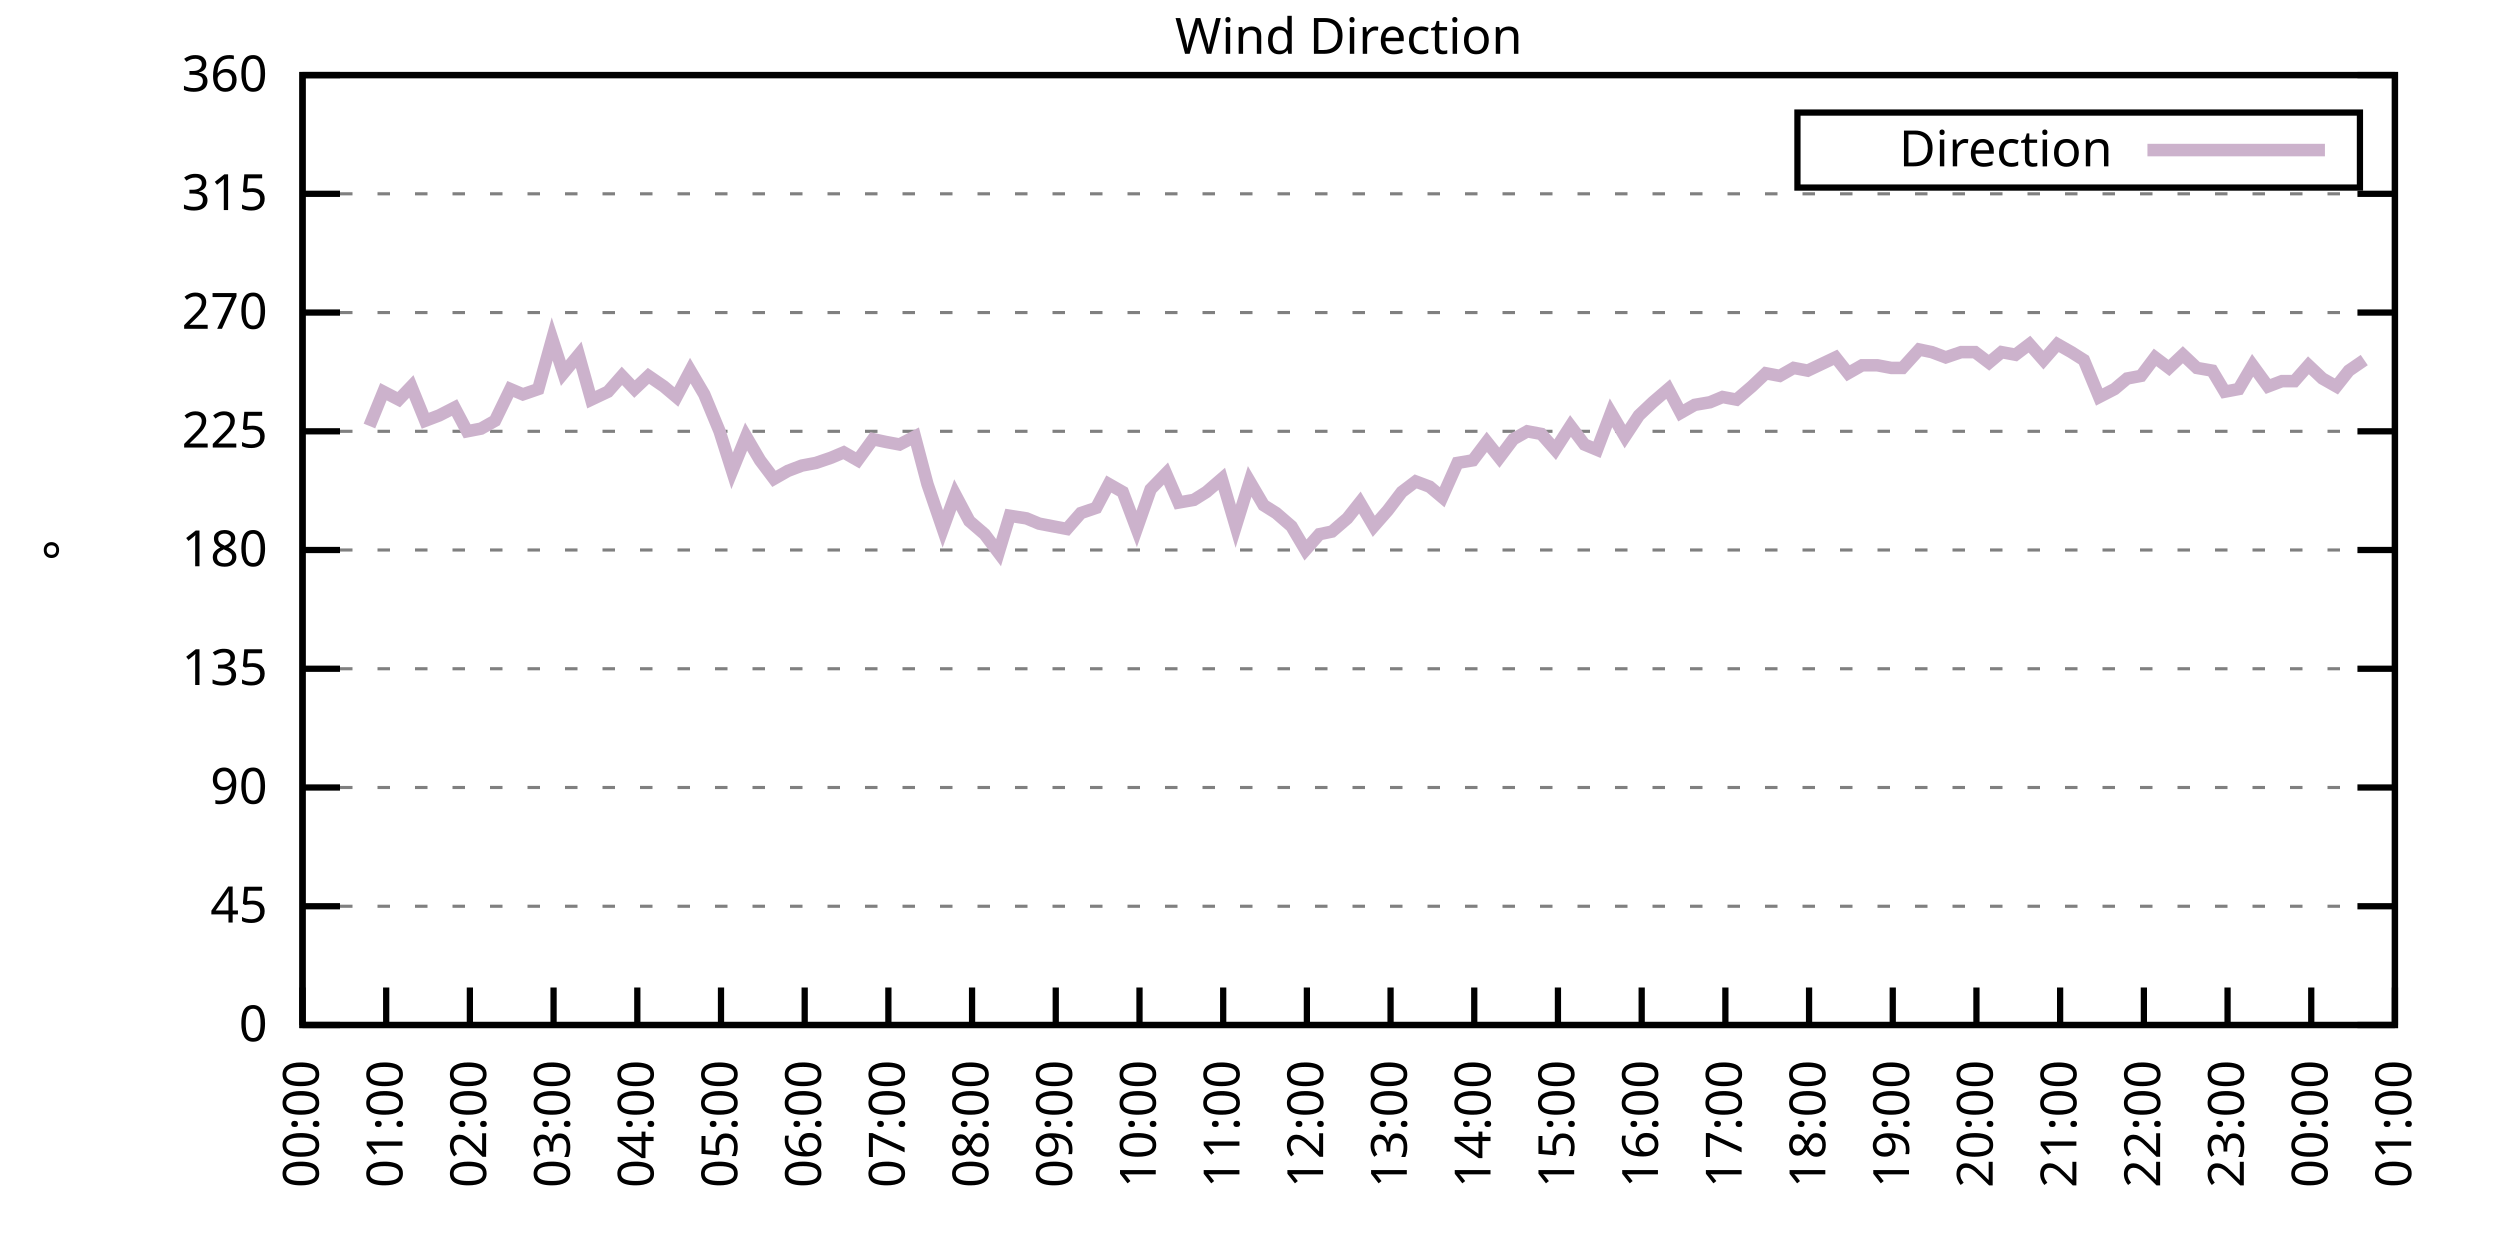
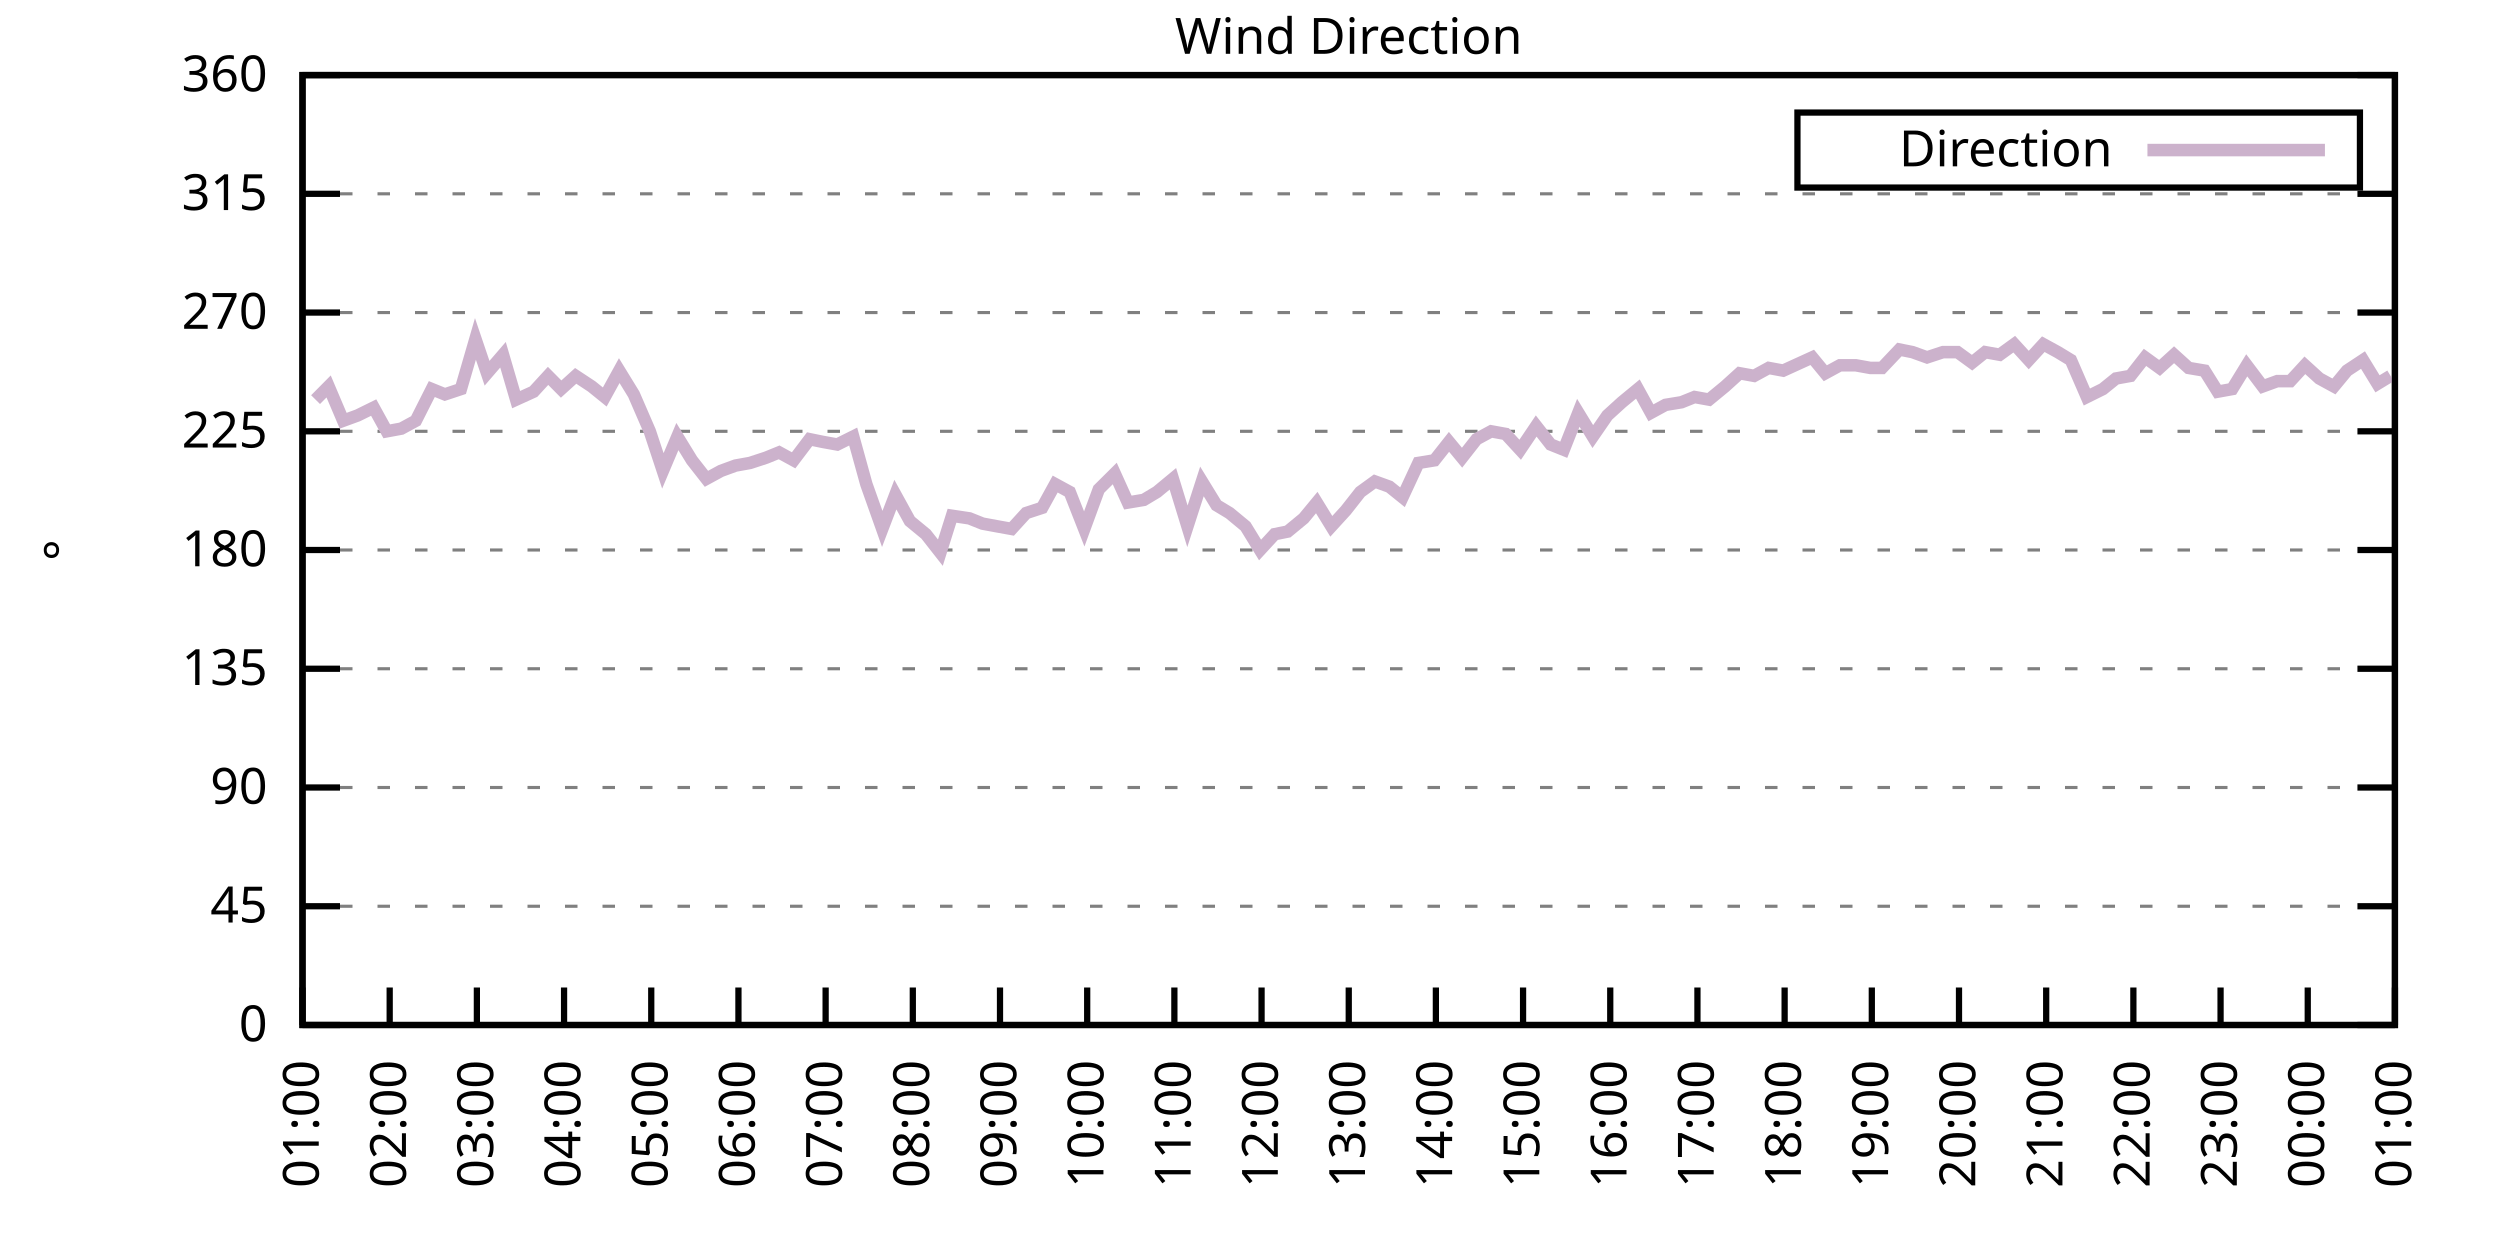
<svg xmlns="http://www.w3.org/2000/svg" xmlns:xlink="http://www.w3.org/1999/xlink" width="400" height="200" viewBox="0 0 400 200">
  <g id="gnuplot_canvas">
    <rect x="0" y="0" width="400" height="200" fill="none" />
    <defs>
      <circle id="gpDot" r="0.5" stroke-width="0.5" stroke="currentColor" />
      <path id="gpPt0" stroke-width="0.333" stroke="currentColor" d="M-1,0 h2 M0,-1 v2" />
      <path id="gpPt1" stroke-width="0.333" stroke="currentColor" d="M-1,-1 L1,1 M1,-1 L-1,1" />
      <path id="gpPt2" stroke-width="0.333" stroke="currentColor" d="M-1,0 L1,0 M0,-1 L0,1 M-1,-1 L1,1 M-1,1 L1,-1" />
      <rect id="gpPt3" stroke-width="0.333" stroke="currentColor" x="-1" y="-1" width="2" height="2" />
      <rect id="gpPt4" stroke-width="0.333" stroke="currentColor" fill="currentColor" x="-1" y="-1" width="2" height="2" />
      <circle id="gpPt5" stroke-width="0.333" stroke="currentColor" cx="0" cy="0" r="1" />
      <use xlink:href="#gpPt5" id="gpPt6" fill="currentColor" stroke="none" />
      <path id="gpPt7" stroke-width="0.333" stroke="currentColor" d="M0,-1.33 L-1.33,0.67 L1.33,0.67 z" />
      <use xlink:href="#gpPt7" id="gpPt8" fill="currentColor" stroke="none" />
      <use xlink:href="#gpPt7" id="gpPt9" stroke="currentColor" transform="rotate(180)" />
      <use xlink:href="#gpPt9" id="gpPt10" fill="currentColor" stroke="none" />
      <use xlink:href="#gpPt3" id="gpPt11" stroke="currentColor" transform="rotate(45)" />
      <use xlink:href="#gpPt11" id="gpPt12" fill="currentColor" stroke="none" />
      <path id="gpPt13" stroke-width="0.333" stroke="currentColor" d="M0,1.330 L1.265,0.411 L0.782,-1.067 L-0.782,-1.076 L-1.265,0.411 z" />
      <use xlink:href="#gpPt13" id="gpPt14" fill="currentColor" stroke="none" />
      <filter id="textbox" filterUnits="objectBoundingBox" x="0" y="0" height="1" width="1">
        <feFlood flood-color="white" flood-opacity="1" result="bgnd" />
        <feComposite in="SourceGraphic" in2="bgnd" operator="atop" />
      </filter>
      <filter id="greybox" filterUnits="objectBoundingBox" x="0" y="0" height="1" width="1">
        <feFlood flood-color="lightgrey" flood-opacity="1" result="grey" />
        <feComposite in="SourceGraphic" in2="grey" operator="atop" />
      </filter>
    </defs>
    <g fill="none" color="white" stroke="currentColor" stroke-width="1.00" stroke-linecap="butt" stroke-linejoin="miter">
</g>
    <g fill="none" color="black" stroke="currentColor" stroke-width="1.00" stroke-linecap="butt" stroke-linejoin="miter">
      <g stroke="none" shape-rendering="crispEdges">
        <polygon fill="rgb(255, 255, 255)" points="48.40,164.00 383.18,164.00 383.18,12.02 48.40,12.02 " />
      </g>
    </g>
    <g fill="none" color="black" stroke="currentColor" stroke-width="1.00" stroke-linecap="butt" stroke-linejoin="miter">
</g>
    <g fill="none" color="black" stroke="black" stroke-width="0.50" stroke-linecap="butt" stroke-linejoin="miter">
</g>
    <g fill="none" color="gray" stroke="currentColor" stroke-width="0.50" stroke-linecap="butt" stroke-linejoin="miter">
      <path stroke="gray" stroke-dasharray="2,4" class="gridline" d="M48.40,164.00 L383.19,164.00  " />
    </g>
    <g fill="none" color="gray" stroke="gray" stroke-width="1.00" stroke-linecap="butt" stroke-linejoin="miter">
</g>
    <g fill="none" color="black" stroke="currentColor" stroke-width="1.00" stroke-linecap="butt" stroke-linejoin="miter">
      <path stroke="black" d="M48.40,164.00 L54.40,164.00 M383.19,164.00 L377.19,164.00  " />
      <g transform="translate(42.80,166.60)" stroke="none" fill="black" font-family="Sans" font-size="8.00" text-anchor="end">
        <text>
          <tspan font-family="Sans"> 0</tspan>
        </text>
      </g>
    </g>
    <g fill="none" color="black" stroke="currentColor" stroke-width="1.00" stroke-linecap="butt" stroke-linejoin="miter">
</g>
    <g fill="none" color="black" stroke="black" stroke-width="0.50" stroke-linecap="butt" stroke-linejoin="miter">
</g>
    <g fill="none" color="gray" stroke="currentColor" stroke-width="0.50" stroke-linecap="butt" stroke-linejoin="miter">
      <path stroke="gray" stroke-dasharray="2,4" class="gridline" d="M48.40,145.00 L383.19,145.00  " />
    </g>
    <g fill="none" color="gray" stroke="gray" stroke-width="1.00" stroke-linecap="butt" stroke-linejoin="miter">
</g>
    <g fill="none" color="black" stroke="currentColor" stroke-width="1.00" stroke-linecap="butt" stroke-linejoin="miter">
      <path stroke="black" d="M48.40,145.00 L54.40,145.00 M383.19,145.00 L377.19,145.00  " />
      <g transform="translate(42.80,147.60)" stroke="none" fill="black" font-family="Sans" font-size="8.00" text-anchor="end">
        <text>
          <tspan font-family="Sans"> 45</tspan>
        </text>
      </g>
    </g>
    <g fill="none" color="black" stroke="currentColor" stroke-width="1.00" stroke-linecap="butt" stroke-linejoin="miter">
</g>
    <g fill="none" color="black" stroke="black" stroke-width="0.50" stroke-linecap="butt" stroke-linejoin="miter">
</g>
    <g fill="none" color="gray" stroke="currentColor" stroke-width="0.50" stroke-linecap="butt" stroke-linejoin="miter">
      <path stroke="gray" stroke-dasharray="2,4" class="gridline" d="M48.40,126.00 L383.19,126.00  " />
    </g>
    <g fill="none" color="gray" stroke="gray" stroke-width="1.00" stroke-linecap="butt" stroke-linejoin="miter">
</g>
    <g fill="none" color="black" stroke="currentColor" stroke-width="1.00" stroke-linecap="butt" stroke-linejoin="miter">
      <path stroke="black" d="M48.40,126.00 L54.40,126.00 M383.19,126.00 L377.19,126.00  " />
      <g transform="translate(42.80,128.60)" stroke="none" fill="black" font-family="Sans" font-size="8.00" text-anchor="end">
        <text>
          <tspan font-family="Sans"> 90</tspan>
        </text>
      </g>
    </g>
    <g fill="none" color="black" stroke="currentColor" stroke-width="1.00" stroke-linecap="butt" stroke-linejoin="miter">
</g>
    <g fill="none" color="black" stroke="black" stroke-width="0.50" stroke-linecap="butt" stroke-linejoin="miter">
</g>
    <g fill="none" color="gray" stroke="currentColor" stroke-width="0.50" stroke-linecap="butt" stroke-linejoin="miter">
      <path stroke="gray" stroke-dasharray="2,4" class="gridline" d="M48.40,107.00 L383.19,107.00  " />
    </g>
    <g fill="none" color="gray" stroke="gray" stroke-width="1.00" stroke-linecap="butt" stroke-linejoin="miter">
</g>
    <g fill="none" color="black" stroke="currentColor" stroke-width="1.00" stroke-linecap="butt" stroke-linejoin="miter">
      <path stroke="black" d="M48.40,107.00 L54.40,107.00 M383.19,107.00 L377.19,107.00  " />
      <g transform="translate(42.80,109.60)" stroke="none" fill="black" font-family="Sans" font-size="8.00" text-anchor="end">
        <text>
          <tspan font-family="Sans"> 135</tspan>
        </text>
      </g>
    </g>
    <g fill="none" color="black" stroke="currentColor" stroke-width="1.00" stroke-linecap="butt" stroke-linejoin="miter">
</g>
    <g fill="none" color="black" stroke="black" stroke-width="0.50" stroke-linecap="butt" stroke-linejoin="miter">
</g>
    <g fill="none" color="gray" stroke="currentColor" stroke-width="0.50" stroke-linecap="butt" stroke-linejoin="miter">
      <path stroke="gray" stroke-dasharray="2,4" class="gridline" d="M48.40,88.00 L383.19,88.00  " />
    </g>
    <g fill="none" color="gray" stroke="gray" stroke-width="1.00" stroke-linecap="butt" stroke-linejoin="miter">
</g>
    <g fill="none" color="black" stroke="currentColor" stroke-width="1.00" stroke-linecap="butt" stroke-linejoin="miter">
      <path stroke="black" d="M48.40,88.00 L54.40,88.00 M383.19,88.00 L377.19,88.00  " />
      <g transform="translate(42.80,90.60)" stroke="none" fill="black" font-family="Sans" font-size="8.00" text-anchor="end">
        <text>
          <tspan font-family="Sans"> 180</tspan>
        </text>
      </g>
    </g>
    <g fill="none" color="black" stroke="currentColor" stroke-width="1.00" stroke-linecap="butt" stroke-linejoin="miter">
</g>
    <g fill="none" color="black" stroke="black" stroke-width="0.50" stroke-linecap="butt" stroke-linejoin="miter">
</g>
    <g fill="none" color="gray" stroke="currentColor" stroke-width="0.50" stroke-linecap="butt" stroke-linejoin="miter">
      <path stroke="gray" stroke-dasharray="2,4" class="gridline" d="M48.40,69.01 L383.19,69.01  " />
    </g>
    <g fill="none" color="gray" stroke="gray" stroke-width="1.00" stroke-linecap="butt" stroke-linejoin="miter">
</g>
    <g fill="none" color="black" stroke="currentColor" stroke-width="1.00" stroke-linecap="butt" stroke-linejoin="miter">
      <path stroke="black" d="M48.40,69.01 L54.40,69.01 M383.19,69.01 L377.19,69.01  " />
      <g transform="translate(42.80,71.61)" stroke="none" fill="black" font-family="Sans" font-size="8.00" text-anchor="end">
        <text>
          <tspan font-family="Sans"> 225</tspan>
        </text>
      </g>
    </g>
    <g fill="none" color="black" stroke="currentColor" stroke-width="1.00" stroke-linecap="butt" stroke-linejoin="miter">
</g>
    <g fill="none" color="black" stroke="black" stroke-width="0.50" stroke-linecap="butt" stroke-linejoin="miter">
</g>
    <g fill="none" color="gray" stroke="currentColor" stroke-width="0.50" stroke-linecap="butt" stroke-linejoin="miter">
      <path stroke="gray" stroke-dasharray="2,4" class="gridline" d="M48.40,50.01 L383.19,50.01  " />
    </g>
    <g fill="none" color="gray" stroke="gray" stroke-width="1.00" stroke-linecap="butt" stroke-linejoin="miter">
</g>
    <g fill="none" color="black" stroke="currentColor" stroke-width="1.00" stroke-linecap="butt" stroke-linejoin="miter">
      <path stroke="black" d="M48.40,50.01 L54.40,50.01 M383.19,50.01 L377.19,50.01  " />
      <g transform="translate(42.80,52.61)" stroke="none" fill="black" font-family="Sans" font-size="8.00" text-anchor="end">
        <text>
          <tspan font-family="Sans"> 270</tspan>
        </text>
      </g>
    </g>
    <g fill="none" color="black" stroke="currentColor" stroke-width="1.00" stroke-linecap="butt" stroke-linejoin="miter">
</g>
    <g fill="none" color="black" stroke="black" stroke-width="0.50" stroke-linecap="butt" stroke-linejoin="miter">
</g>
    <g fill="none" color="gray" stroke="currentColor" stroke-width="0.50" stroke-linecap="butt" stroke-linejoin="miter">
      <path stroke="gray" stroke-dasharray="2,4" class="gridline" d="M48.40,31.01 L383.19,31.01  " />
    </g>
    <g fill="none" color="gray" stroke="gray" stroke-width="1.00" stroke-linecap="butt" stroke-linejoin="miter">
</g>
    <g fill="none" color="black" stroke="currentColor" stroke-width="1.00" stroke-linecap="butt" stroke-linejoin="miter">
      <path stroke="black" d="M48.40,31.01 L54.40,31.01 M383.19,31.01 L377.19,31.01  " />
      <g transform="translate(42.80,33.61)" stroke="none" fill="black" font-family="Sans" font-size="8.00" text-anchor="end">
        <text>
          <tspan font-family="Sans"> 315</tspan>
        </text>
      </g>
    </g>
    <g fill="none" color="black" stroke="currentColor" stroke-width="1.00" stroke-linecap="butt" stroke-linejoin="miter">
</g>
    <g fill="none" color="black" stroke="black" stroke-width="0.50" stroke-linecap="butt" stroke-linejoin="miter">
</g>
    <g fill="none" color="gray" stroke="currentColor" stroke-width="0.50" stroke-linecap="butt" stroke-linejoin="miter">
      <path stroke="gray" stroke-dasharray="2,4" class="gridline" d="M48.40,12.01 L383.19,12.01  " />
    </g>
    <g fill="none" color="gray" stroke="gray" stroke-width="1.00" stroke-linecap="butt" stroke-linejoin="miter">
</g>
    <g fill="none" color="black" stroke="currentColor" stroke-width="1.00" stroke-linecap="butt" stroke-linejoin="miter">
      <path stroke="black" d="M48.40,12.01 L54.40,12.01 M383.19,12.01 L377.19,12.01  " />
      <g transform="translate(42.80,14.61)" stroke="none" fill="black" font-family="Sans" font-size="8.00" text-anchor="end">
        <text>
          <tspan font-family="Sans"> 360</tspan>
        </text>
      </g>
    </g>
    <g fill="none" color="black" stroke="currentColor" stroke-width="1.00" stroke-linecap="butt" stroke-linejoin="miter">
      <path stroke="black" d="M48.40,164.00 L48.40,158.00  " />
      <g transform="translate(51.00,169.60) rotate(270.00)" stroke="none" fill="black" font-family="Sans" font-size="8.00" text-anchor="end">
        <text>
-           <tspan font-family="Sans">00:00</tspan>
-         </text>
-       </g>
-     </g>
-     <g fill="none" color="black" stroke="currentColor" stroke-width="1.00" stroke-linecap="butt" stroke-linejoin="miter">
-       <path stroke="black" d="M61.79,164.00 L61.79,158.00  " />
-       <g transform="translate(64.39,169.60) rotate(270.00)" stroke="none" fill="black" font-family="Sans" font-size="8.00" text-anchor="end">
-         <text>
          <tspan font-family="Sans">01:00</tspan>
        </text>
      </g>
    </g>
    <g fill="none" color="black" stroke="currentColor" stroke-width="1.00" stroke-linecap="butt" stroke-linejoin="miter">
-       <path stroke="black" d="M75.18,164.00 L75.18,158.00  " />
-       <g transform="translate(77.78,169.60) rotate(270.00)" stroke="none" fill="black" font-family="Sans" font-size="8.00" text-anchor="end">
+       <path stroke="black" d="M62.35,164.00 L62.35,158.00  " />
+       <g transform="translate(64.95,169.60) rotate(270.00)" stroke="none" fill="black" font-family="Sans" font-size="8.00" text-anchor="end">
        <text>
          <tspan font-family="Sans">02:00</tspan>
        </text>
      </g>
    </g>
    <g fill="none" color="black" stroke="currentColor" stroke-width="1.00" stroke-linecap="butt" stroke-linejoin="miter">
-       <path stroke="black" d="M88.57,164.00 L88.57,158.00  " />
-       <g transform="translate(91.17,169.60) rotate(270.00)" stroke="none" fill="black" font-family="Sans" font-size="8.00" text-anchor="end">
+       <path stroke="black" d="M76.30,164.00 L76.30,158.00  " />
+       <g transform="translate(78.90,169.60) rotate(270.00)" stroke="none" fill="black" font-family="Sans" font-size="8.00" text-anchor="end">
        <text>
          <tspan font-family="Sans">03:00</tspan>
        </text>
      </g>
    </g>
    <g fill="none" color="black" stroke="currentColor" stroke-width="1.00" stroke-linecap="butt" stroke-linejoin="miter">
-       <path stroke="black" d="M101.97,164.00 L101.97,158.00  " />
-       <g transform="translate(104.57,169.60) rotate(270.00)" stroke="none" fill="black" font-family="Sans" font-size="8.00" text-anchor="end">
+       <path stroke="black" d="M90.25,164.00 L90.25,158.00  " />
+       <g transform="translate(92.85,169.60) rotate(270.00)" stroke="none" fill="black" font-family="Sans" font-size="8.00" text-anchor="end">
        <text>
          <tspan font-family="Sans">04:00</tspan>
        </text>
      </g>
    </g>
    <g fill="none" color="black" stroke="currentColor" stroke-width="1.00" stroke-linecap="butt" stroke-linejoin="miter">
-       <path stroke="black" d="M115.36,164.00 L115.36,158.00  " />
-       <g transform="translate(117.96,169.60) rotate(270.00)" stroke="none" fill="black" font-family="Sans" font-size="8.00" text-anchor="end">
+       <path stroke="black" d="M104.20,164.00 L104.20,158.00  " />
+       <g transform="translate(106.80,169.60) rotate(270.00)" stroke="none" fill="black" font-family="Sans" font-size="8.00" text-anchor="end">
        <text>
          <tspan font-family="Sans">05:00</tspan>
        </text>
      </g>
    </g>
    <g fill="none" color="black" stroke="currentColor" stroke-width="1.00" stroke-linecap="butt" stroke-linejoin="miter">
-       <path stroke="black" d="M128.75,164.00 L128.75,158.00  " />
-       <g transform="translate(131.35,169.60) rotate(270.00)" stroke="none" fill="black" font-family="Sans" font-size="8.00" text-anchor="end">
+       <path stroke="black" d="M118.15,164.00 L118.15,158.00  " />
+       <g transform="translate(120.75,169.60) rotate(270.00)" stroke="none" fill="black" font-family="Sans" font-size="8.00" text-anchor="end">
        <text>
          <tspan font-family="Sans">06:00</tspan>
        </text>
      </g>
    </g>
    <g fill="none" color="black" stroke="currentColor" stroke-width="1.00" stroke-linecap="butt" stroke-linejoin="miter">
-       <path stroke="black" d="M142.14,164.00 L142.14,158.00  " />
-       <g transform="translate(144.74,169.60) rotate(270.00)" stroke="none" fill="black" font-family="Sans" font-size="8.00" text-anchor="end">
+       <path stroke="black" d="M132.10,164.00 L132.10,158.00  " />
+       <g transform="translate(134.70,169.60) rotate(270.00)" stroke="none" fill="black" font-family="Sans" font-size="8.00" text-anchor="end">
        <text>
          <tspan font-family="Sans">07:00</tspan>
        </text>
      </g>
    </g>
    <g fill="none" color="black" stroke="currentColor" stroke-width="1.00" stroke-linecap="butt" stroke-linejoin="miter">
-       <path stroke="black" d="M155.53,164.00 L155.53,158.00  " />
-       <g transform="translate(158.13,169.60) rotate(270.00)" stroke="none" fill="black" font-family="Sans" font-size="8.00" text-anchor="end">
+       <path stroke="black" d="M146.05,164.00 L146.05,158.00  " />
+       <g transform="translate(148.65,169.60) rotate(270.00)" stroke="none" fill="black" font-family="Sans" font-size="8.00" text-anchor="end">
        <text>
          <tspan font-family="Sans">08:00</tspan>
        </text>
      </g>
    </g>
    <g fill="none" color="black" stroke="currentColor" stroke-width="1.00" stroke-linecap="butt" stroke-linejoin="miter">
-       <path stroke="black" d="M168.92,164.00 L168.92,158.00  " />
-       <g transform="translate(171.52,169.60) rotate(270.00)" stroke="none" fill="black" font-family="Sans" font-size="8.00" text-anchor="end">
+       <path stroke="black" d="M160.00,164.00 L160.00,158.00  " />
+       <g transform="translate(162.60,169.60) rotate(270.00)" stroke="none" fill="black" font-family="Sans" font-size="8.00" text-anchor="end">
        <text>
          <tspan font-family="Sans">09:00</tspan>
        </text>
      </g>
    </g>
    <g fill="none" color="black" stroke="currentColor" stroke-width="1.00" stroke-linecap="butt" stroke-linejoin="miter">
-       <path stroke="black" d="M182.32,164.00 L182.32,158.00  " />
-       <g transform="translate(184.92,169.60) rotate(270.00)" stroke="none" fill="black" font-family="Sans" font-size="8.00" text-anchor="end">
+       <path stroke="black" d="M173.95,164.00 L173.95,158.00  " />
+       <g transform="translate(176.55,169.60) rotate(270.00)" stroke="none" fill="black" font-family="Sans" font-size="8.00" text-anchor="end">
        <text>
          <tspan font-family="Sans">10:00</tspan>
        </text>
      </g>
    </g>
    <g fill="none" color="black" stroke="currentColor" stroke-width="1.00" stroke-linecap="butt" stroke-linejoin="miter">
-       <path stroke="black" d="M195.71,164.00 L195.71,158.00  " />
-       <g transform="translate(198.31,169.60) rotate(270.00)" stroke="none" fill="black" font-family="Sans" font-size="8.00" text-anchor="end">
+       <path stroke="black" d="M187.90,164.00 L187.90,158.00  " />
+       <g transform="translate(190.50,169.60) rotate(270.00)" stroke="none" fill="black" font-family="Sans" font-size="8.00" text-anchor="end">
        <text>
          <tspan font-family="Sans">11:00</tspan>
        </text>
      </g>
    </g>
    <g fill="none" color="black" stroke="currentColor" stroke-width="1.00" stroke-linecap="butt" stroke-linejoin="miter">
-       <path stroke="black" d="M209.10,164.00 L209.10,158.00  " />
-       <g transform="translate(211.70,169.60) rotate(270.00)" stroke="none" fill="black" font-family="Sans" font-size="8.00" text-anchor="end">
+       <path stroke="black" d="M201.85,164.00 L201.85,158.00  " />
+       <g transform="translate(204.45,169.60) rotate(270.00)" stroke="none" fill="black" font-family="Sans" font-size="8.00" text-anchor="end">
        <text>
          <tspan font-family="Sans">12:00</tspan>
        </text>
      </g>
    </g>
    <g fill="none" color="black" stroke="currentColor" stroke-width="1.00" stroke-linecap="butt" stroke-linejoin="miter">
-       <path stroke="black" d="M222.49,164.00 L222.49,158.00  " />
-       <g transform="translate(225.09,169.60) rotate(270.00)" stroke="none" fill="black" font-family="Sans" font-size="8.00" text-anchor="end">
+       <path stroke="black" d="M215.80,164.00 L215.80,158.00  " />
+       <g transform="translate(218.40,169.60) rotate(270.00)" stroke="none" fill="black" font-family="Sans" font-size="8.00" text-anchor="end">
        <text>
          <tspan font-family="Sans">13:00</tspan>
        </text>
      </g>
    </g>
    <g fill="none" color="black" stroke="currentColor" stroke-width="1.00" stroke-linecap="butt" stroke-linejoin="miter">
-       <path stroke="black" d="M235.88,164.00 L235.88,158.00  " />
-       <g transform="translate(238.48,169.60) rotate(270.00)" stroke="none" fill="black" font-family="Sans" font-size="8.00" text-anchor="end">
+       <path stroke="black" d="M229.74,164.00 L229.74,158.00  " />
+       <g transform="translate(232.34,169.60) rotate(270.00)" stroke="none" fill="black" font-family="Sans" font-size="8.00" text-anchor="end">
        <text>
          <tspan font-family="Sans">14:00</tspan>
        </text>
      </g>
    </g>
    <g fill="none" color="black" stroke="currentColor" stroke-width="1.00" stroke-linecap="butt" stroke-linejoin="miter">
-       <path stroke="black" d="M249.27,164.00 L249.27,158.00  " />
-       <g transform="translate(251.87,169.60) rotate(270.00)" stroke="none" fill="black" font-family="Sans" font-size="8.00" text-anchor="end">
+       <path stroke="black" d="M243.69,164.00 L243.69,158.00  " />
+       <g transform="translate(246.29,169.60) rotate(270.00)" stroke="none" fill="black" font-family="Sans" font-size="8.00" text-anchor="end">
        <text>
          <tspan font-family="Sans">15:00</tspan>
        </text>
      </g>
    </g>
    <g fill="none" color="black" stroke="currentColor" stroke-width="1.00" stroke-linecap="butt" stroke-linejoin="miter">
-       <path stroke="black" d="M262.67,164.00 L262.67,158.00  " />
-       <g transform="translate(265.27,169.60) rotate(270.00)" stroke="none" fill="black" font-family="Sans" font-size="8.00" text-anchor="end">
+       <path stroke="black" d="M257.64,164.00 L257.64,158.00  " />
+       <g transform="translate(260.24,169.60) rotate(270.00)" stroke="none" fill="black" font-family="Sans" font-size="8.00" text-anchor="end">
        <text>
          <tspan font-family="Sans">16:00</tspan>
        </text>
      </g>
    </g>
    <g fill="none" color="black" stroke="currentColor" stroke-width="1.00" stroke-linecap="butt" stroke-linejoin="miter">
-       <path stroke="black" d="M276.06,164.00 L276.06,158.00  " />
-       <g transform="translate(278.66,169.60) rotate(270.00)" stroke="none" fill="black" font-family="Sans" font-size="8.00" text-anchor="end">
+       <path stroke="black" d="M271.59,164.00 L271.59,158.00  " />
+       <g transform="translate(274.19,169.60) rotate(270.00)" stroke="none" fill="black" font-family="Sans" font-size="8.00" text-anchor="end">
        <text>
          <tspan font-family="Sans">17:00</tspan>
        </text>
      </g>
    </g>
    <g fill="none" color="black" stroke="currentColor" stroke-width="1.00" stroke-linecap="butt" stroke-linejoin="miter">
-       <path stroke="black" d="M289.45,164.00 L289.45,158.00  " />
-       <g transform="translate(292.05,169.60) rotate(270.00)" stroke="none" fill="black" font-family="Sans" font-size="8.00" text-anchor="end">
+       <path stroke="black" d="M285.54,164.00 L285.54,158.00  " />
+       <g transform="translate(288.14,169.60) rotate(270.00)" stroke="none" fill="black" font-family="Sans" font-size="8.00" text-anchor="end">
        <text>
          <tspan font-family="Sans">18:00</tspan>
        </text>
      </g>
    </g>
    <g fill="none" color="black" stroke="currentColor" stroke-width="1.00" stroke-linecap="butt" stroke-linejoin="miter">
-       <path stroke="black" d="M302.84,164.00 L302.84,158.00  " />
-       <g transform="translate(305.44,169.60) rotate(270.00)" stroke="none" fill="black" font-family="Sans" font-size="8.00" text-anchor="end">
+       <path stroke="black" d="M299.49,164.00 L299.49,158.00  " />
+       <g transform="translate(302.09,169.60) rotate(270.00)" stroke="none" fill="black" font-family="Sans" font-size="8.00" text-anchor="end">
        <text>
          <tspan font-family="Sans">19:00</tspan>
        </text>
      </g>
    </g>
    <g fill="none" color="black" stroke="currentColor" stroke-width="1.00" stroke-linecap="butt" stroke-linejoin="miter">
-       <path stroke="black" d="M316.23,164.00 L316.23,158.00  " />
-       <g transform="translate(318.83,169.60) rotate(270.00)" stroke="none" fill="black" font-family="Sans" font-size="8.00" text-anchor="end">
+       <path stroke="black" d="M313.44,164.00 L313.44,158.00  " />
+       <g transform="translate(316.04,169.60) rotate(270.00)" stroke="none" fill="black" font-family="Sans" font-size="8.00" text-anchor="end">
        <text>
          <tspan font-family="Sans">20:00</tspan>
        </text>
      </g>
    </g>
    <g fill="none" color="black" stroke="currentColor" stroke-width="1.00" stroke-linecap="butt" stroke-linejoin="miter">
-       <path stroke="black" d="M329.62,164.00 L329.62,158.00  " />
-       <g transform="translate(332.22,169.60) rotate(270.00)" stroke="none" fill="black" font-family="Sans" font-size="8.00" text-anchor="end">
+       <path stroke="black" d="M327.39,164.00 L327.39,158.00  " />
+       <g transform="translate(329.99,169.60) rotate(270.00)" stroke="none" fill="black" font-family="Sans" font-size="8.00" text-anchor="end">
        <text>
          <tspan font-family="Sans">21:00</tspan>
        </text>
      </g>
    </g>
    <g fill="none" color="black" stroke="currentColor" stroke-width="1.00" stroke-linecap="butt" stroke-linejoin="miter">
-       <path stroke="black" d="M343.02,164.00 L343.02,158.00  " />
-       <g transform="translate(345.62,169.60) rotate(270.00)" stroke="none" fill="black" font-family="Sans" font-size="8.00" text-anchor="end">
+       <path stroke="black" d="M341.34,164.00 L341.34,158.00  " />
+       <g transform="translate(343.94,169.60) rotate(270.00)" stroke="none" fill="black" font-family="Sans" font-size="8.00" text-anchor="end">
        <text>
          <tspan font-family="Sans">22:00</tspan>
        </text>
      </g>
    </g>
    <g fill="none" color="black" stroke="currentColor" stroke-width="1.00" stroke-linecap="butt" stroke-linejoin="miter">
-       <path stroke="black" d="M356.41,164.00 L356.41,158.00  " />
-       <g transform="translate(359.01,169.60) rotate(270.00)" stroke="none" fill="black" font-family="Sans" font-size="8.00" text-anchor="end">
+       <path stroke="black" d="M355.29,164.00 L355.29,158.00  " />
+       <g transform="translate(357.89,169.60) rotate(270.00)" stroke="none" fill="black" font-family="Sans" font-size="8.00" text-anchor="end">
        <text>
          <tspan font-family="Sans">23:00</tspan>
        </text>
      </g>
    </g>
    <g fill="none" color="black" stroke="currentColor" stroke-width="1.00" stroke-linecap="butt" stroke-linejoin="miter">
-       <path stroke="black" d="M369.80,164.00 L369.80,158.00  " />
-       <g transform="translate(372.40,169.60) rotate(270.00)" stroke="none" fill="black" font-family="Sans" font-size="8.00" text-anchor="end">
+       <path stroke="black" d="M369.24,164.00 L369.24,158.00  " />
+       <g transform="translate(371.84,169.60) rotate(270.00)" stroke="none" fill="black" font-family="Sans" font-size="8.00" text-anchor="end">
        <text>
          <tspan font-family="Sans">00:00</tspan>
        </text>
      </g>
    </g>
    <g fill="none" color="black" stroke="currentColor" stroke-width="1.00" stroke-linecap="butt" stroke-linejoin="miter">
      <path stroke="black" d="M383.19,164.00 L383.19,158.00  " />
      <g transform="translate(385.79,169.60) rotate(270.00)" stroke="none" fill="black" font-family="Sans" font-size="8.00" text-anchor="end">
        <text>
          <tspan font-family="Sans">01:00</tspan>
        </text>
      </g>
    </g>
    <g fill="none" color="black" stroke="currentColor" stroke-width="1.00" stroke-linecap="butt" stroke-linejoin="miter">
</g>
    <g fill="none" color="black" stroke="currentColor" stroke-width="1.00" stroke-linecap="butt" stroke-linejoin="miter">
      <path stroke="black" d="M48.40,12.01 L48.40,164.00 L383.19,164.00 L383.19,12.01 L48.40,12.01 Z  " />
    </g>
    <g fill="none" color="black" stroke="currentColor" stroke-width="1.00" stroke-linecap="butt" stroke-linejoin="miter">
</g>
    <g fill="none" color="black" stroke="currentColor" stroke-width="1.00" stroke-linecap="butt" stroke-linejoin="miter">
      <path stroke="black" d="M287.59,30.01 L287.59,18.01 L377.59,18.01 L377.59,30.01 L287.59,30.01 Z  " />
    </g>
    <g id="Wind_direction_plot_1">
      <g fill="none" color="white" stroke="black" stroke-width="2.00" stroke-linecap="butt" stroke-linejoin="miter">
</g>
      <g fill="none" color="black" stroke="currentColor" stroke-width="2.00" stroke-linecap="butt" stroke-linejoin="miter">
        <g transform="translate(337.99,26.61)" stroke="none" fill="black" font-family="Sans" font-size="8.00" text-anchor="end">
          <text>
            <tspan font-family="Sans">Direction</tspan>
          </text>
        </g>
      </g>
      <g fill="none" color="black" stroke="currentColor" stroke-width="2.00" stroke-linecap="butt" stroke-linejoin="miter">
-         <path stroke="rgb(204, 178, 204)" d="M343.59,24.01 L371.99,24.01 M59.11,68.16 L61.35,62.67 L63.80,63.94 L65.81,61.83 L68.04,67.32 L70.27,66.47   L72.73,65.21 L74.74,69.01 L76.97,68.58 L79.20,67.32 L81.66,62.25 L83.66,63.10 L86.12,62.25 L88.35,54.23   L90.14,59.72 L92.59,56.76 L94.60,63.94 L97.28,62.67 L99.51,60.14 L101.52,62.25 L103.75,60.14 L106.21,61.83   L108.22,63.52 L110.45,59.30 L112.68,63.10 L115.13,69.01 L117.14,75.34 L119.38,69.85 L121.61,73.65 L123.84,76.61   L126.07,75.34 L128.30,74.49 L130.54,74.07 L132.99,73.23 L135.00,72.38 L137.23,73.65 L139.69,70.27 L141.69,70.70   L143.93,71.12 L146.38,69.85 L148.39,77.45 L150.85,84.63 L152.85,79.14 L155.09,83.36 L157.54,85.47 L159.77,88.43   L161.56,82.52 L164.24,82.94 L166.25,83.78 L168.48,84.21 L170.71,84.63 L172.94,82.09 L175.40,81.25 L177.41,77.45   L179.64,78.72 L181.87,84.63 L184.10,78.29 L186.56,75.76 L188.57,80.41 L191.02,79.98 L193.03,78.72 L195.48,76.61   L197.72,84.21 L199.95,77.03 L202.18,80.83 L204.19,82.09 L206.64,84.21 L208.88,88.00 L211.11,85.47 L213.12,85.05   L215.57,82.94 L217.58,80.41 L219.81,84.21 L222.04,81.67 L224.28,78.72 L226.51,77.03 L228.74,77.87 L230.75,79.56   L233.20,74.07 L235.66,73.65 L237.89,70.70 L239.90,73.23 L242.13,70.27 L244.36,69.01 L246.60,69.43 L248.83,71.96   L251.28,68.16 L253.51,71.12 L255.52,71.96 L257.76,66.05 L259.99,69.85 L262.22,66.47 L264.45,64.36 L266.91,62.25   L268.92,66.05 L271.15,64.78 L273.60,64.36 L275.61,63.52 L277.84,63.94 L280.30,61.83 L282.53,59.72 L284.76,60.14   L286.99,58.87 L289.23,59.30 L293.69,57.18 L295.70,59.72 L297.93,58.45 L300.39,58.45 L302.62,58.87 L304.40,58.87   L307.08,55.92 L309.09,56.34 L311.32,57.18 L313.78,56.34 L316.01,56.34 L318.24,58.03 L320.25,56.34 L322.48,56.76   L324.71,55.07 L326.95,57.61 L329.18,55.07 L331.41,56.34 L333.42,57.61 L335.87,63.52 L338.33,62.25 L340.34,60.56   L342.57,60.14 L344.80,57.18 L347.03,58.87 L349.26,56.76 L351.50,58.87 L353.95,59.30 L355.96,62.67 L358.19,62.25   L360.42,58.45 L362.88,61.83 L365.11,60.98 L367.12,60.98 L369.35,58.45 L371.58,60.56 L373.82,61.83 L375.82,59.30   L378.28,57.61  " />
+         <path stroke="rgb(204, 178, 204)" d="M343.59,24.01 L371.99,24.01 M50.49,63.94 L52.58,61.83 L54.91,67.32 L57.23,66.47 L59.79,65.21 L61.88,69.01   L64.21,68.58 L66.53,67.32 L69.09,62.25 L71.18,63.10 L73.74,62.25 L76.07,54.23 L77.93,59.72 L80.48,56.76   L82.58,63.94 L85.37,62.67 L87.69,60.14 L89.78,62.25 L92.11,60.14 L94.67,61.83 L96.76,63.52 L99.08,59.30   L101.41,63.10 L103.97,69.01 L106.06,75.34 L108.38,69.85 L110.71,73.65 L113.03,76.61 L115.36,75.34 L117.68,74.49   L120.01,74.07 L122.57,73.23 L124.66,72.38 L126.98,73.65 L129.54,70.27 L131.63,70.70 L133.96,71.12 L136.51,69.85   L138.61,77.45 L141.16,84.63 L143.26,79.14 L145.58,83.36 L148.14,85.47 L150.46,88.43 L152.32,82.52 L155.11,82.94   L157.21,83.78 L159.53,84.21 L161.86,84.63 L164.18,82.09 L166.74,81.25 L168.83,77.45 L171.16,78.72 L173.48,84.63   L175.81,78.29 L178.36,75.76 L180.46,80.41 L183.01,79.98 L185.11,78.72 L187.66,76.61 L189.99,84.21 L192.31,77.03   L194.64,80.83 L196.73,82.09 L199.29,84.21 L201.61,88.00 L203.94,85.47 L206.03,85.05 L208.59,82.94 L210.68,80.41   L213.01,84.21 L215.33,81.67 L217.65,78.72 L219.98,77.03 L222.30,77.87 L224.40,79.56 L226.95,74.07 L229.51,73.65   L231.84,70.70 L233.93,73.23 L236.25,70.27 L238.58,69.01 L240.90,69.43 L243.23,71.96 L245.79,68.16 L248.11,71.12   L250.20,71.96 L252.53,66.05 L254.85,69.85 L257.18,66.47 L259.50,64.36 L262.06,62.25 L264.15,66.05 L266.48,64.78   L269.04,64.36 L271.13,63.52 L273.45,63.94 L276.01,61.83 L278.34,59.72 L280.66,60.14 L282.99,58.87 L285.31,59.30   L289.96,57.18 L292.05,59.72 L294.38,58.45 L296.94,58.45 L299.26,58.87 L301.12,58.87 L303.91,55.92 L306.00,56.34   L308.33,57.18 L310.88,56.34 L313.21,56.34 L315.53,58.03 L317.63,56.34 L319.95,56.76 L322.28,55.07 L324.60,57.61   L326.93,55.07 L329.25,56.34 L331.34,57.61 L333.90,63.52 L336.46,62.25 L338.55,60.56 L340.88,60.14 L343.20,57.18   L345.53,58.87 L347.85,56.76 L350.18,58.87 L352.73,59.30 L354.83,62.67 L357.15,62.25 L359.48,58.45 L362.03,61.83   L364.36,60.98 L366.45,60.98 L368.78,58.45 L371.10,60.56 L373.43,61.83 L375.52,59.30 L378.08,57.61 L380.40,61.41   L382.49,60.14  " />
      </g>
    </g>
    <g fill="none" color="black" stroke="currentColor" stroke-width="2.00" stroke-linecap="butt" stroke-linejoin="miter">
</g>
    <g fill="none" color="black" stroke="black" stroke-width="1.00" stroke-linecap="butt" stroke-linejoin="miter">
</g>
    <g fill="none" color="black" stroke="currentColor" stroke-width="1.00" stroke-linecap="butt" stroke-linejoin="miter">
      <path stroke="black" d="M48.40,12.01 L48.40,164.00 L383.19,164.00 L383.19,12.01 L48.40,12.01 Z  " />
      <g transform="translate(12.80,88.01) rotate(270.00)" stroke="none" fill="black" font-family="Sans" font-size="8.00" text-anchor="middle">
        <text>
          <tspan font-family="Sans">°</tspan>
        </text>
      </g>
    </g>
    <g fill="none" color="black" stroke="currentColor" stroke-width="1.00" stroke-linecap="butt" stroke-linejoin="miter">
</g>
    <g fill="none" color="black" stroke="currentColor" stroke-width="1.00" stroke-linecap="butt" stroke-linejoin="miter">
      <g transform="translate(215.79,8.61)" stroke="none" fill="black" font-family="Sans" font-size="8.00" text-anchor="middle">
        <text>
          <tspan font-family="Sans">Wind Direction</tspan>
        </text>
      </g>
    </g>
    <g fill="none" color="black" stroke="currentColor" stroke-width="1.00" stroke-linecap="butt" stroke-linejoin="miter">
</g>
  </g>
</svg>
